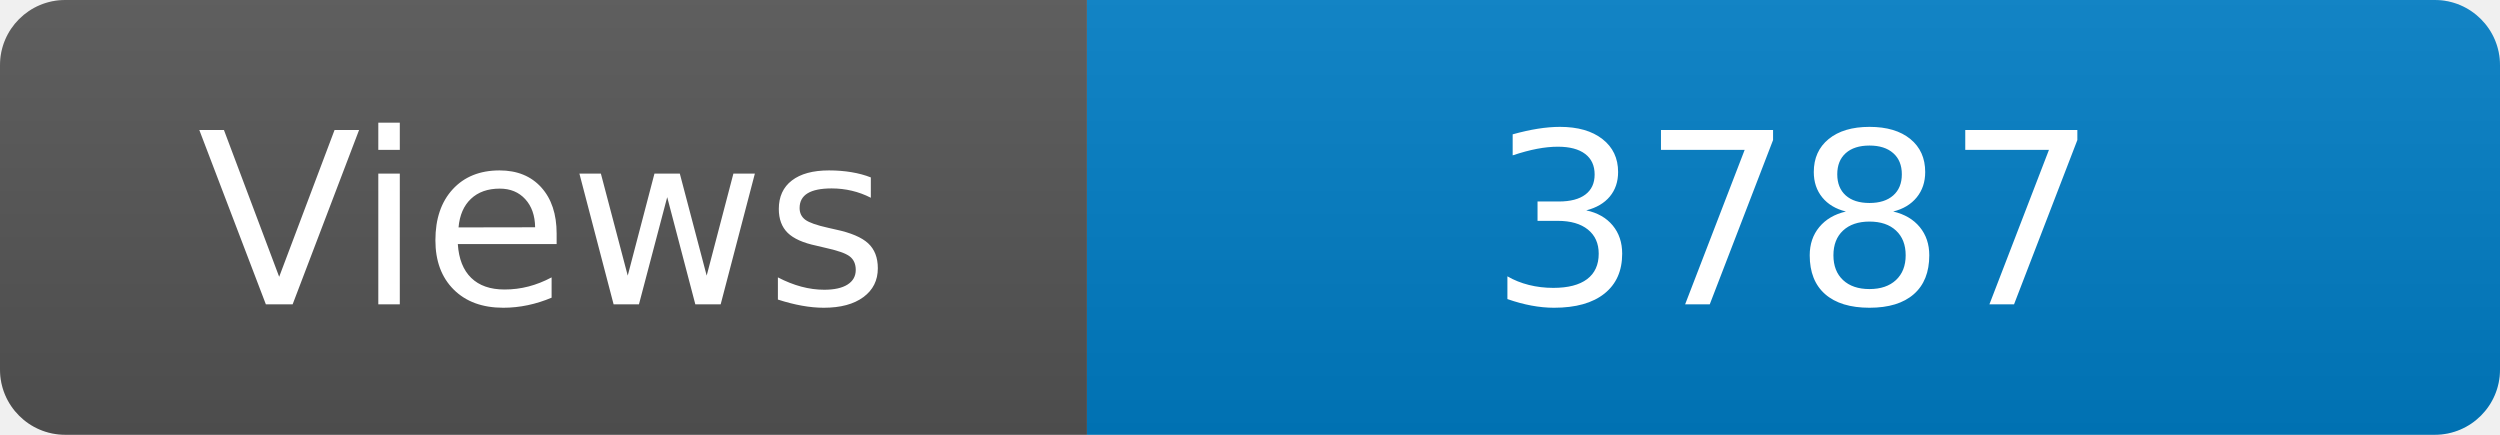
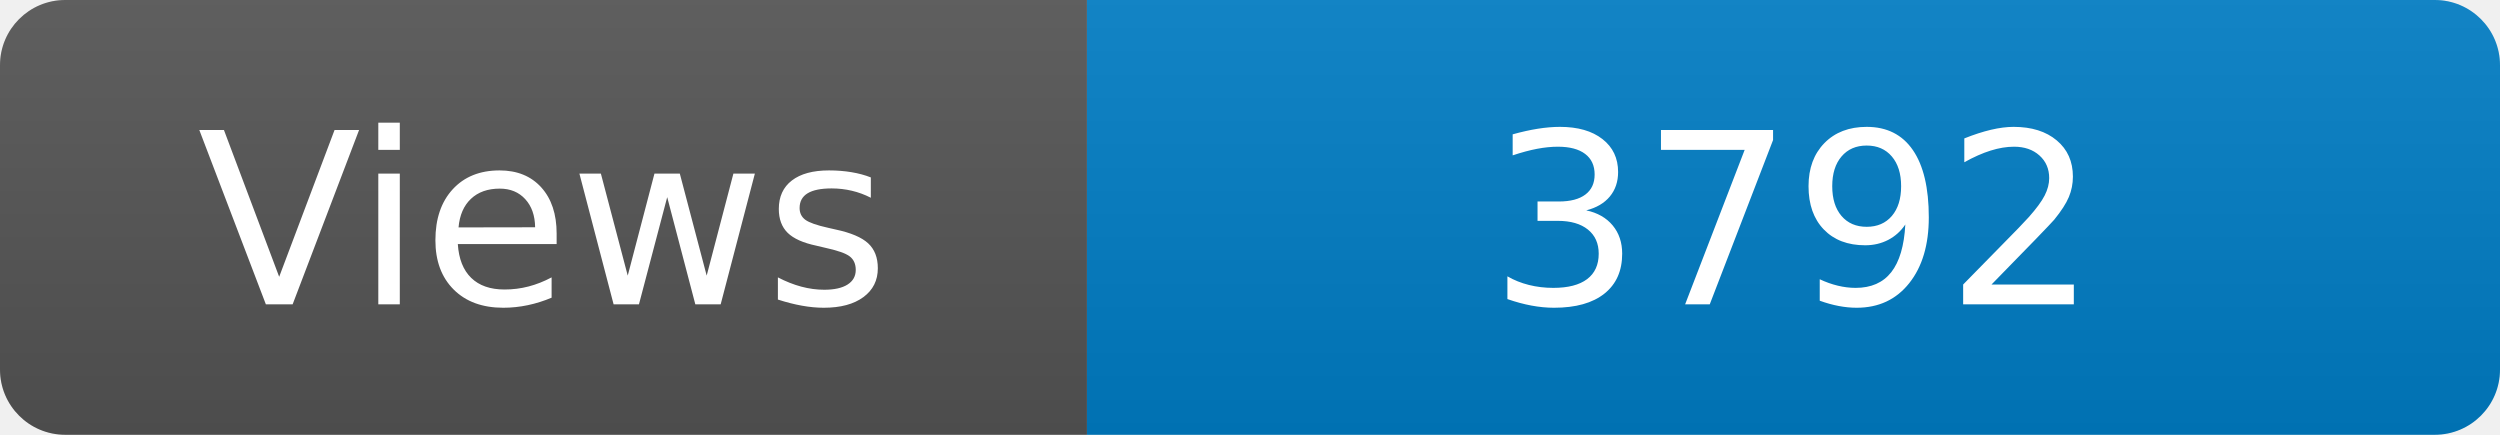
<svg xmlns="http://www.w3.org/2000/svg" width="115" height="20" role="img" aria-label="Maintained?: yes">
  <linearGradient id="s" x2="0" y2="100%">
    <stop offset="0" stop-color="#bbb" stop-opacity=".1" />
    <stop offset="1" stop-opacity=".1" />
  </linearGradient>
  <clipPath id="r">
    <rect width="115" height="20" rx="3" fill="#fff" />
  </clipPath>
  <g clip-path="url(#r)">
    <rect width="50" height="20" fill="#555" />
    <rect x="50" width="160" height="20" fill="#007ec6" />
    <rect width="115" height="20" fill="url(#s)" />
  </g>
  <g fill="#fff" text-anchor="middle" font-family="Verdana,Geneva,DejaVu Sans,sans-serif" font-size="110">
    <text x="250" y="140" transform="scale(.1)" fill="#fff">Views</text>
-     <text x="825" y="140" transform="scale(.1)" fill="#fff">3787</text>
+     <text x="825" y="140" transform="scale(.1)" fill="#fff">3792</text>
  </g>
</svg>
